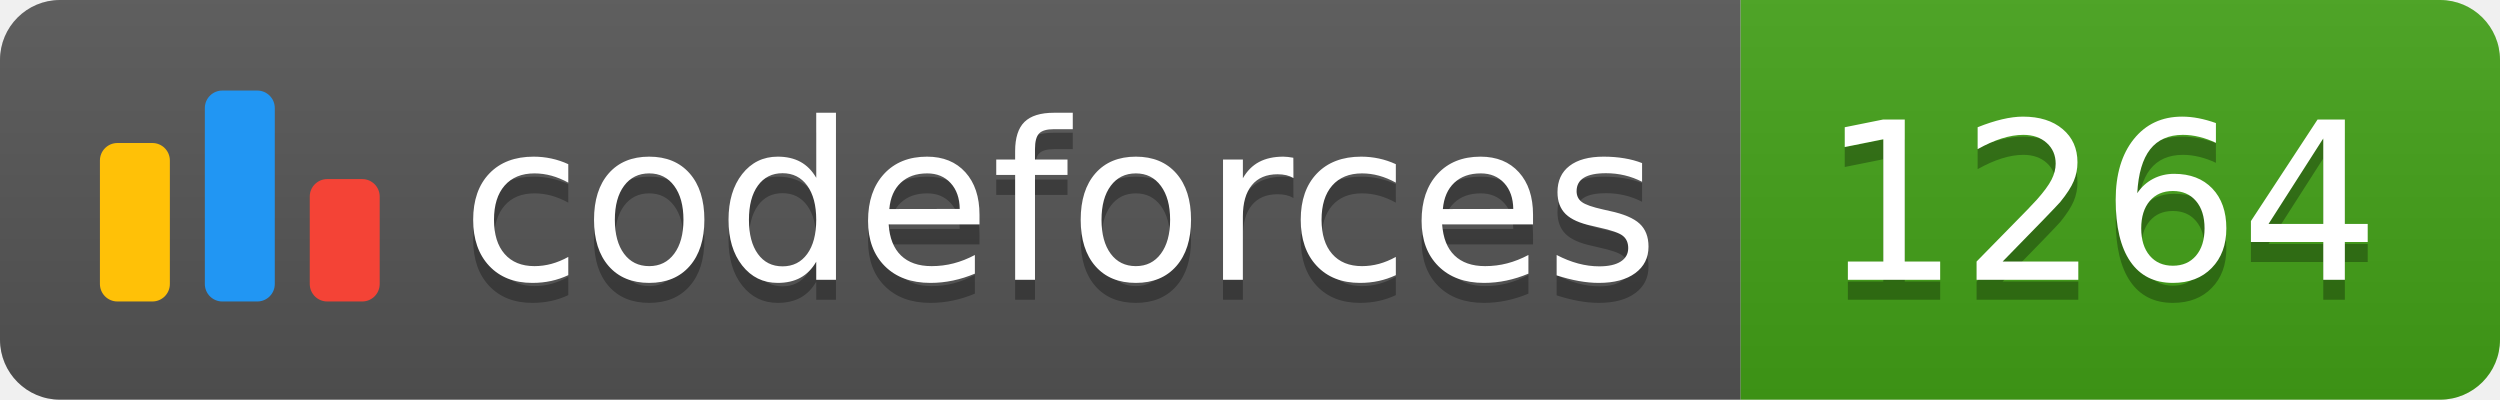
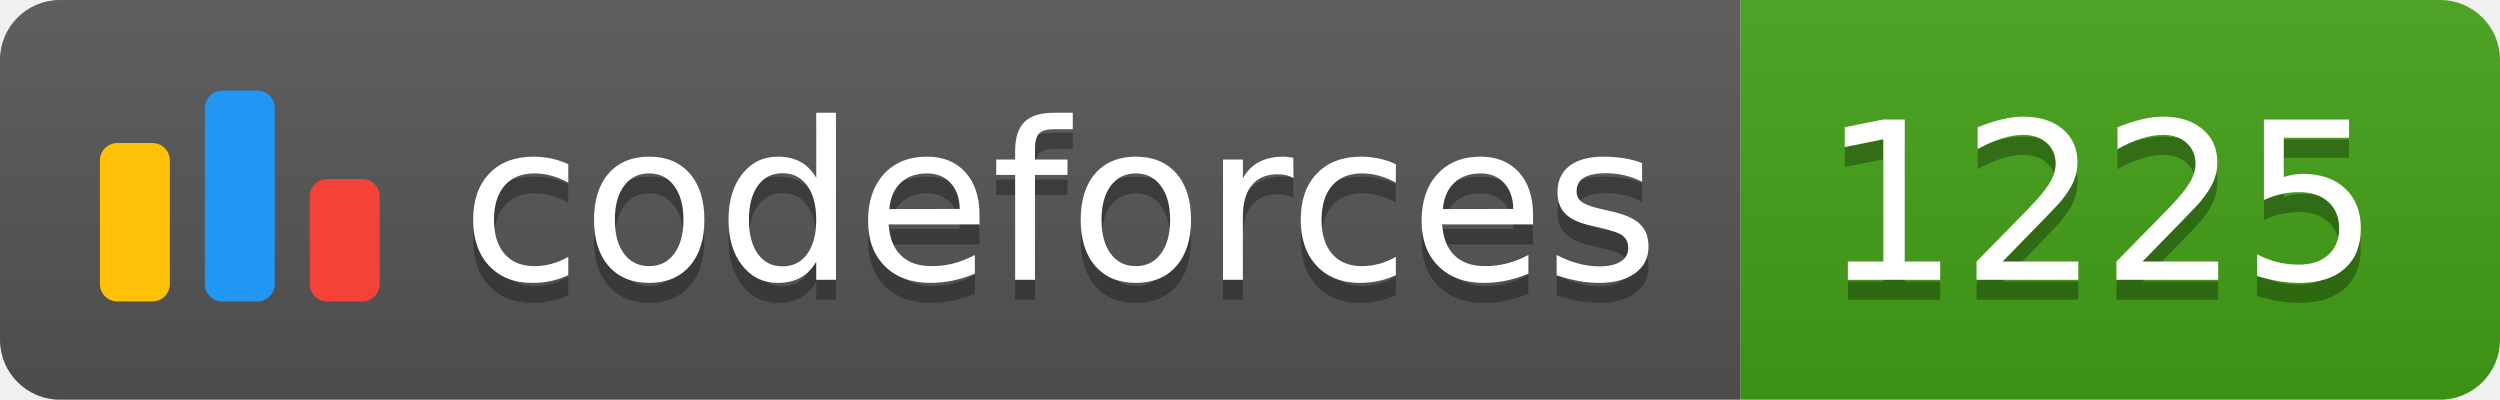
<svg xmlns="http://www.w3.org/2000/svg" width="125.1" height="20">
  <linearGradient id="smooth" x2="0" y2="100%">
    <stop offset="0" stop-color="#bbb" stop-opacity=".1" />
    <stop offset="1" stop-opacity=".1" />
  </linearGradient>
  <clipPath id="round">
    <rect width="125.1" height="20" rx="3" fill="#fff" />
  </clipPath>
  <g clip-path="url(#round)">
    <rect width="87.1" height="20" fill="#555" />
    <rect x="87.1" width="38.0" height="20" fill="#43A217" />
    <rect width="125.1" height="20" fill="url(#smooth)" />
  </g>
  <g fill="#fff" text-anchor="middle" font-family="DejaVu Sans,Verdana,Geneva,sans-serif" font-size="110">
    <svg x="5" y="3" class="logo" width="14" height="14" viewBox="0 0 32 25" fill="none">
      <rect y="6" width="8" height="18.125" rx="2" fill="#FFC107" />
      <rect x="24" y="10.125" width="8" height="14" rx="2" fill="#F44336" />
      <rect x="12" width="8" height="24.125" rx="2" fill="#2196F3" />
    </svg>
    <text x="530.5" y="150" fill="#010101" fill-opacity=".3" transform="scale(0.1)" textLength="601.0" lengthAdjust="spacing">codeforces
        </text>
    <text x="530.5" y="140" transform="scale(0.1)" textLength="601.0" lengthAdjust="spacing">codeforces</text>
-     <text x="1051.0" y="150" fill="#010101" fill-opacity=".3" transform="scale(0.1)" textLength="280.0" lengthAdjust="spacing">1264
+     <text x="1051.0" y="150" fill="#010101" fill-opacity=".3" transform="scale(0.1)" textLength="280.0" lengthAdjust="spacing">1225
        </text>
-     <text x="1051.0" y="140" transform="scale(0.1)" textLength="280.0" lengthAdjust="spacing">1264</text>
+     <text x="1051.0" y="140" transform="scale(0.1)" textLength="280.0" lengthAdjust="spacing">1225</text>
  </g>
</svg>
